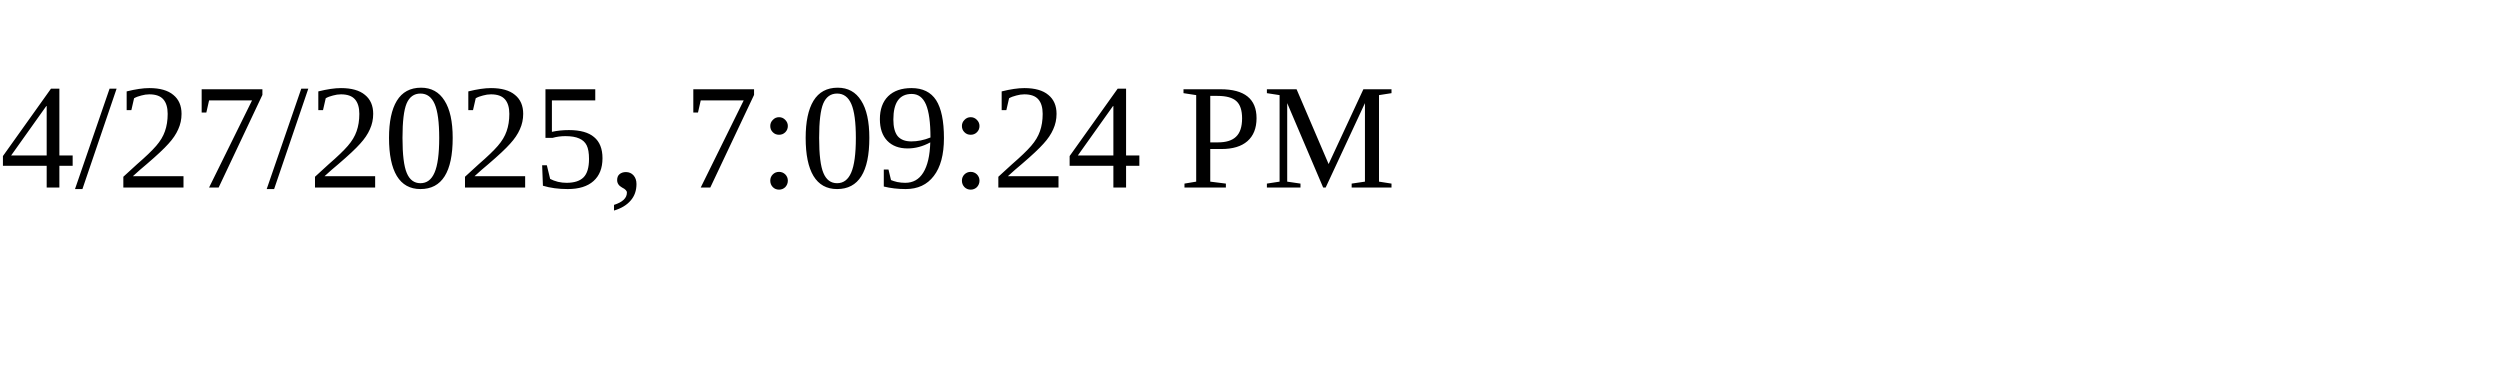
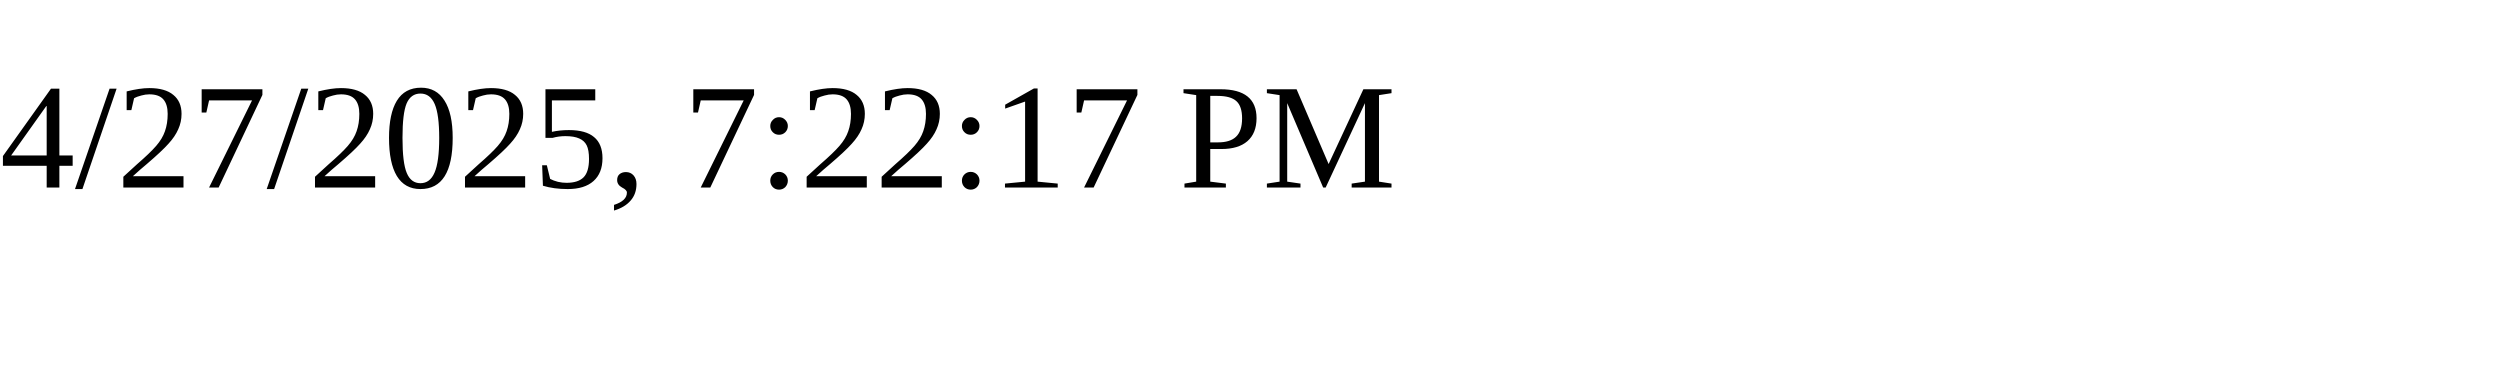
<svg xmlns="http://www.w3.org/2000/svg" height="30" width="200">
-   <text x="0" y="15">4/27/2025, 7:09:24 PM</text>
+   <text x="0" y="15">4/27/2025, 7:22:17 PM</text>
</svg>
